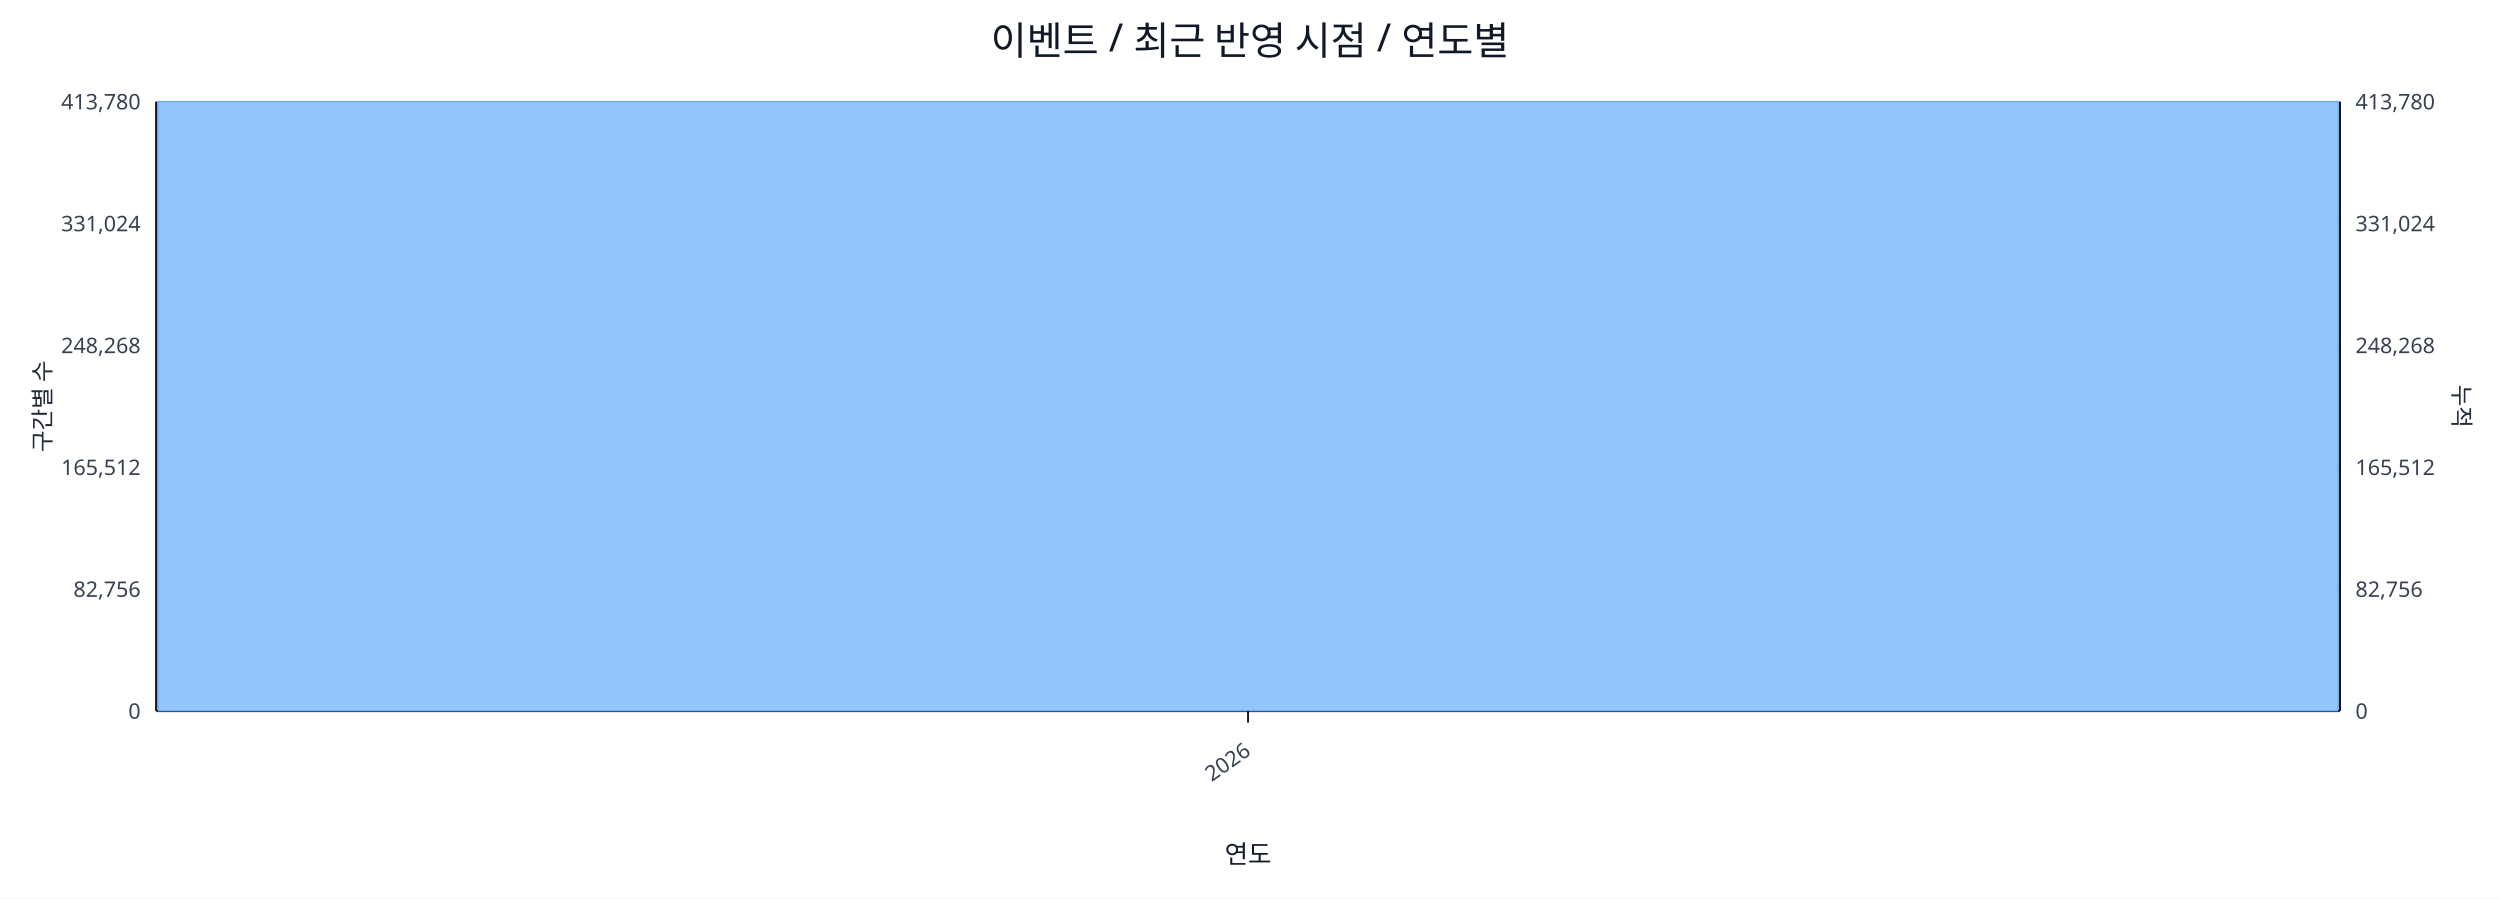
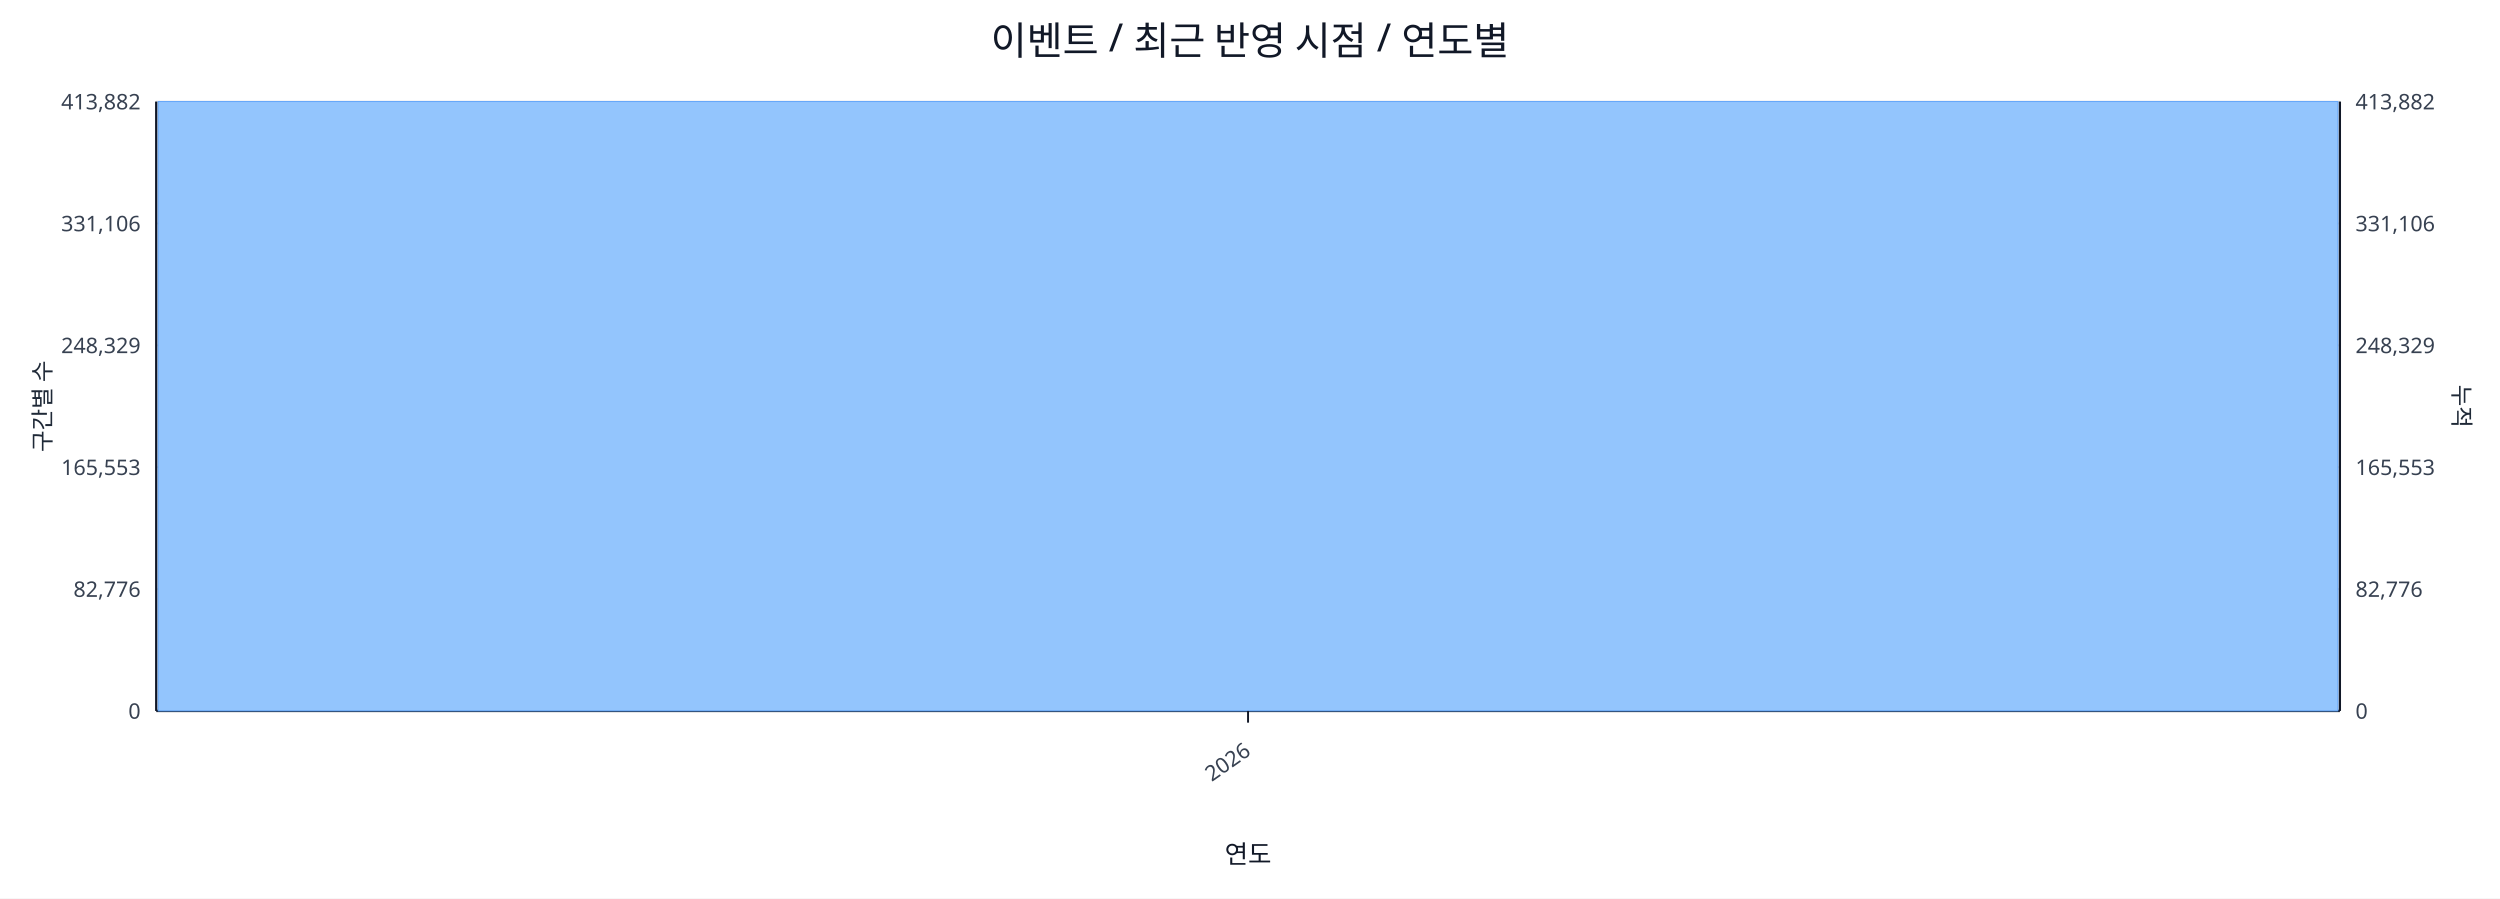
<svg xmlns="http://www.w3.org/2000/svg" width="1280" height="460" viewBox="0 0 1280 460">
  <rect x="0" y="0" width="100%" height="100%" fill="#ffffff" />
  <text x="640.0" y="28" font-size="20" text-anchor="middle" font-family="sans-serif" fill="#111827">이벤트 / 최근 반영 시점 / 연도별</text>
  <line x1="80.0" y1="52.0" x2="1198.0" y2="52.0" stroke="#e5e7eb" stroke-width="1" />
-   <text x="72.0" y="56.0" font-size="11" text-anchor="end" font-family="sans-serif" fill="#374151">413,780</text>
-   <text x="1206.0" y="56.0" font-size="11" text-anchor="start" font-family="sans-serif" fill="#374151">413,780</text>
+   <text x="72.0" y="56.0" font-size="11" text-anchor="end" font-family="sans-serif" fill="#374151">413,882</text>
+   <text x="1206.0" y="56.0" font-size="11" text-anchor="start" font-family="sans-serif" fill="#374151">413,882</text>
  <line x1="80.0" y1="114.4" x2="1198.0" y2="114.4" stroke="#e5e7eb" stroke-width="1" />
-   <text x="72.0" y="118.4" font-size="11" text-anchor="end" font-family="sans-serif" fill="#374151">331,024</text>
-   <text x="1206.0" y="118.4" font-size="11" text-anchor="start" font-family="sans-serif" fill="#374151">331,024</text>
+   <text x="72.0" y="118.4" font-size="11" text-anchor="end" font-family="sans-serif" fill="#374151">331,106</text>
+   <text x="1206.0" y="118.4" font-size="11" text-anchor="start" font-family="sans-serif" fill="#374151">331,106</text>
  <line x1="80.0" y1="176.8" x2="1198.0" y2="176.8" stroke="#e5e7eb" stroke-width="1" />
-   <text x="72.0" y="180.8" font-size="11" text-anchor="end" font-family="sans-serif" fill="#374151">248,268</text>
-   <text x="1206.0" y="180.8" font-size="11" text-anchor="start" font-family="sans-serif" fill="#374151">248,268</text>
+   <text x="72.0" y="180.8" font-size="11" text-anchor="end" font-family="sans-serif" fill="#374151">248,329</text>
+   <text x="1206.0" y="180.8" font-size="11" text-anchor="start" font-family="sans-serif" fill="#374151">248,329</text>
  <line x1="80.0" y1="239.2" x2="1198.0" y2="239.2" stroke="#e5e7eb" stroke-width="1" />
-   <text x="72.0" y="243.2" font-size="11" text-anchor="end" font-family="sans-serif" fill="#374151">165,512</text>
-   <text x="1206.0" y="243.2" font-size="11" text-anchor="start" font-family="sans-serif" fill="#374151">165,512</text>
+   <text x="72.0" y="243.2" font-size="11" text-anchor="end" font-family="sans-serif" fill="#374151">165,553</text>
+   <text x="1206.0" y="243.2" font-size="11" text-anchor="start" font-family="sans-serif" fill="#374151">165,553</text>
  <line x1="80.0" y1="301.6" x2="1198.0" y2="301.6" stroke="#e5e7eb" stroke-width="1" />
-   <text x="72.0" y="305.6" font-size="11" text-anchor="end" font-family="sans-serif" fill="#374151">82,756</text>
-   <text x="1206.0" y="305.6" font-size="11" text-anchor="start" font-family="sans-serif" fill="#374151">82,756</text>
+   <text x="72.0" y="305.6" font-size="11" text-anchor="end" font-family="sans-serif" fill="#374151">82,776</text>
+   <text x="1206.0" y="305.6" font-size="11" text-anchor="start" font-family="sans-serif" fill="#374151">82,776</text>
  <line x1="80.0" y1="364.0" x2="1198.0" y2="364.0" stroke="#e5e7eb" stroke-width="1" />
  <text x="72.0" y="368.0" font-size="11" text-anchor="end" font-family="sans-serif" fill="#374151">0</text>
  <text x="1206.0" y="368.0" font-size="11" text-anchor="start" font-family="sans-serif" fill="#374151">0</text>
  <line x1="80.0" y1="364.0" x2="1198.0" y2="364.0" stroke="#111827" stroke-width="1.2" />
  <line x1="80.0" y1="52.0" x2="80.0" y2="364.0" stroke="#111827" stroke-width="1.2" />
  <line x1="1198.0" y1="52.0" x2="1198.0" y2="364.0" stroke="#111827" stroke-width="1.2" />
  <rect x="81.0" y="52.0" width="1116.0" height="312.0" fill="#93c5fd" stroke="#60a5fa" stroke-width="0.5" />
  <polyline fill="none" stroke="#ef4444" stroke-width="2" points="639.0,52.0" />
  <line x1="639.0" y1="364.0" x2="639.0" y2="370.0" stroke="#111827" stroke-width="1" />
  <text x="641.0" y="386.0" font-size="11" text-anchor="end" transform="rotate(-35 641.0 386.0)" font-family="sans-serif" fill="#374151">2026</text>
  <text x="26" y="208.0" font-size="12" transform="rotate(-90 26 208.0)" text-anchor="middle" font-family="sans-serif" fill="#1f2937">구간별 수</text>
  <text x="1256.0" y="208.0" font-size="12" transform="rotate(90 1256.0 208.0)" text-anchor="middle" font-family="sans-serif" fill="#1f2937">누적</text>
  <text x="639.0" y="442.0" font-size="13" text-anchor="middle" font-family="sans-serif" fill="#111827">연도</text>
</svg>
